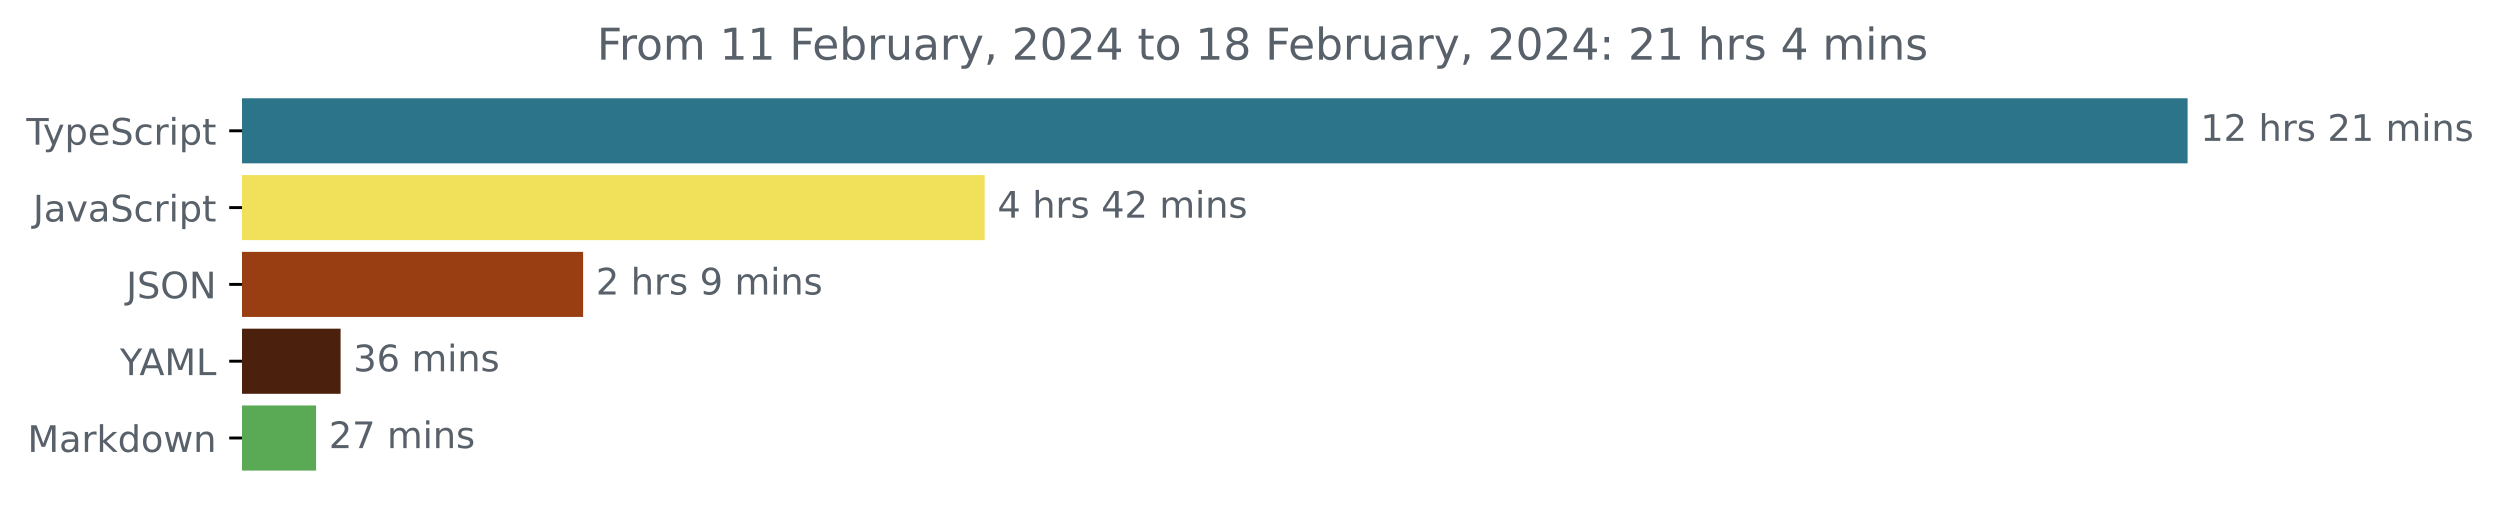
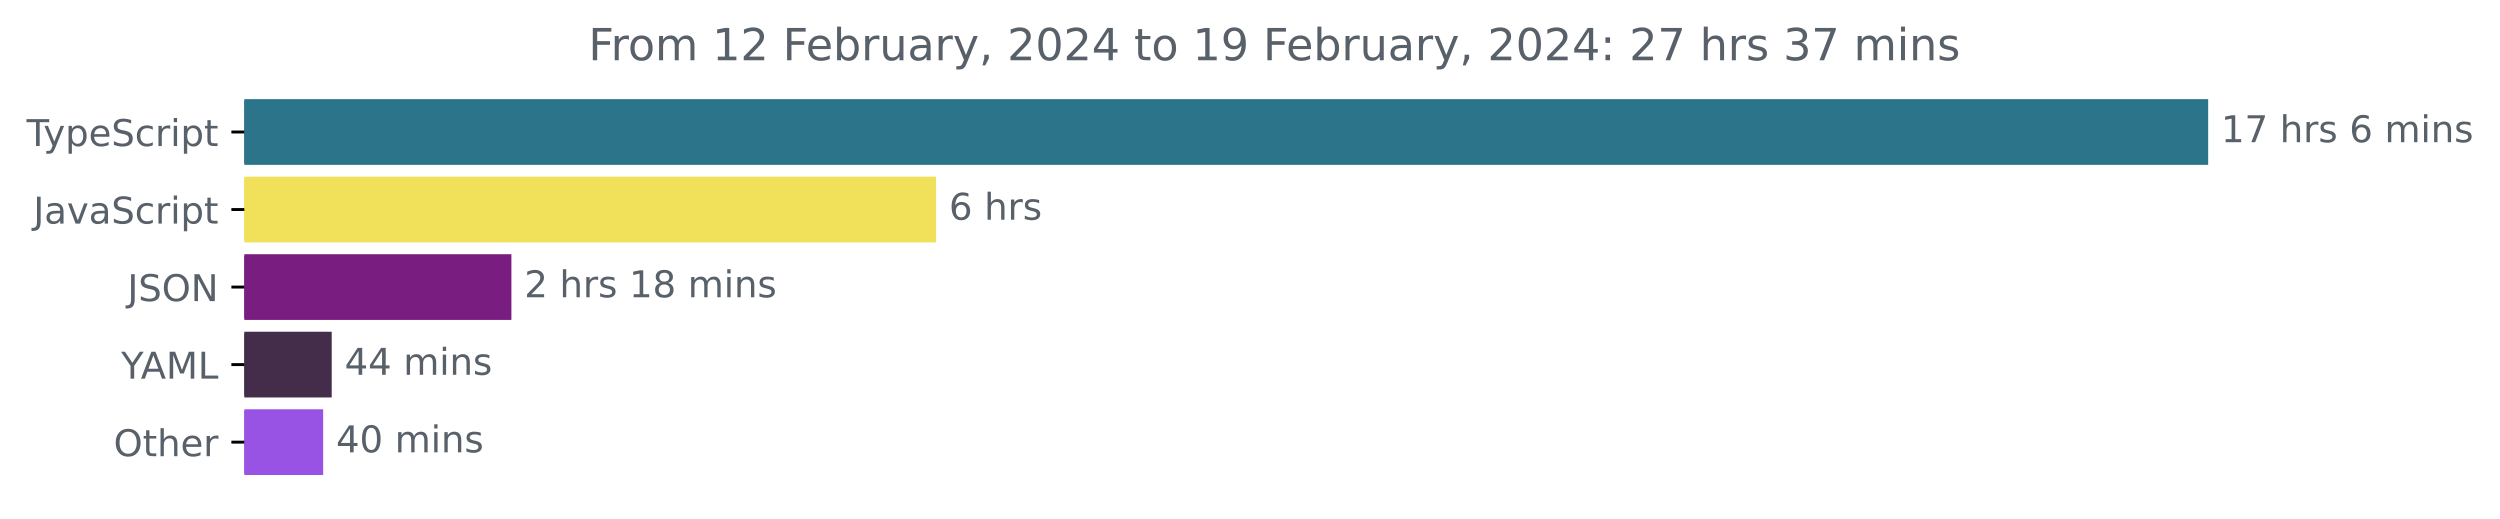
- <svg xmlns="http://www.w3.org/2000/svg" xmlns:xlink="http://www.w3.org/1999/xlink" width="683.507pt" height="140.398pt" viewBox="0 0 683.507 140.398" version="1.1">
+ <svg xmlns="http://www.w3.org/2000/svg" xmlns:xlink="http://www.w3.org/1999/xlink" width="677.144pt" height="140.398pt" viewBox="0 0 677.144 140.398" version="1.1">
  <defs>
    <style type="text/css">*{stroke-linejoin: round; stroke-linecap: butt}</style>
  </defs>
  <g id="figure_1">
    <g id="patch_1">
-       <path d="M -0 140.398  L 683.507 140.398  L 683.507 0  L -0 0  L -0 140.398  z " style="fill: none" />
+       <path d="M -0 140.398  L 677.144 140.398  L 677.144 0  L -0 0  L -0 140.398  z " style="fill: none" />
    </g>
    <g id="axes_1">
      <g id="patch_2">
-         <path d="M 66.17 27.358  L 597.599 27.358  L 597.599 44.158  L 66.17 44.158  z " clip-path="url(#p9b048021f9)" style="fill: #2b7489; stroke: #2b7489; stroke-linejoin: miter" />
+         <path d="M 66.17 27.358  L 597.599 27.358  L 597.599 44.158  L 66.17 44.158  z " clip-path="url(#p8946a5cf1c)" style="fill: #2b7489; stroke: #2b7489; stroke-linejoin: miter" />
      </g>
      <g id="patch_3">
-         <path d="M 66.17 48.358  L 268.706 48.358  L 268.706 65.158  L 66.17 65.158  z " clip-path="url(#p9b048021f9)" style="fill: #f1e05a; stroke: #f1e05a; stroke-linejoin: miter" />
+         <path d="M 66.17 48.358  L 253.042 48.358  L 253.042 65.158  L 66.17 65.158  z " clip-path="url(#p8946a5cf1c)" style="fill: #f1e05a; stroke: #f1e05a; stroke-linejoin: miter" />
      </g>
      <g id="patch_4">
-         <path d="M 66.17 69.358  L 158.923 69.358  L 158.923 86.158  L 66.17 86.158  z " clip-path="url(#p9b048021f9)" style="fill: #993d12; stroke: #993d12; stroke-linejoin: miter" />
+         <path d="M 66.17 69.358  L 138.017 69.358  L 138.017 86.158  L 66.17 86.158  z " clip-path="url(#p8946a5cf1c)" style="fill: #791e80; stroke: #791e80; stroke-linejoin: miter" />
      </g>
      <g id="patch_5">
-         <path d="M 66.17 90.358  L 92.619 90.358  L 92.619 107.158  L 66.17 107.158  z " clip-path="url(#p9b048021f9)" style="fill: #4b200d; stroke: #4b200d; stroke-linejoin: miter" />
+         <path d="M 66.17 90.358  L 89.347 90.358  L 89.347 107.158  L 66.17 107.158  z " clip-path="url(#p8946a5cf1c)" style="fill: #442d4a; stroke: #442d4a; stroke-linejoin: miter" />
      </g>
      <g id="patch_6">
-         <path d="M 66.17 111.358  L 85.917 111.358  L 85.917 128.158  L 66.17 128.158  z " clip-path="url(#p9b048021f9)" style="fill: #5aaa55; stroke: #5aaa55; stroke-linejoin: miter" />
+         <path d="M 66.17 111.358  L 87.029 111.358  L 87.029 128.158  L 66.17 128.158  z " clip-path="url(#p8946a5cf1c)" style="fill: #9853e5; stroke: #9853e5; stroke-linejoin: miter" />
      </g>
      <g id="matplotlib.axis_1" />
      <g id="matplotlib.axis_2">
        <g id="ytick_1">
          <g id="line2d_1">
            <defs>
-               <path id="mb5b2fcbef2" d="M 0 0  L -3.5 0  " style="stroke: #000000; stroke-width: 0.8" />
+               <path id="me45ee6c6cc" d="M 0 0  L -3.5 0  " style="stroke: #000000; stroke-width: 0.8" />
            </defs>
            <g>
-               <use xlink:href="#mb5b2fcbef2" x="66.17" y="35.758" style="stroke: #000000; stroke-width: 0.8" />
+               <use xlink:href="#me45ee6c6cc" x="66.17" y="35.758" style="stroke: #000000; stroke-width: 0.8" />
            </g>
          </g>
          <g id="text_1">
            <g style="fill: #586069" transform="translate(7.2 39.55734)scale(0.1 -0.1)">
              <defs>
                <path id="DejaVuSans-54" d="M -19 4666  L 3928 4666  L 3928 4134  L 2272 4134  L 2272 0  L 1638 0  L 1638 4134  L -19 4134  L -19 4666  z " transform="scale(0.015625)" />
                <path id="DejaVuSans-79" d="M 2059 -325  Q 1816 -950 1584 -1140  Q 1353 -1331 966 -1331  L 506 -1331  L 506 -850  L 844 -850  Q 1081 -850 1212 -737  Q 1344 -625 1503 -206  L 1606 56  L 191 3500  L 800 3500  L 1894 763  L 2988 3500  L 3597 3500  L 2059 -325  z " transform="scale(0.015625)" />
                <path id="DejaVuSans-70" d="M 1159 525  L 1159 -1331  L 581 -1331  L 581 3500  L 1159 3500  L 1159 2969  Q 1341 3281 1617 3432  Q 1894 3584 2278 3584  Q 2916 3584 3314 3078  Q 3713 2572 3713 1747  Q 3713 922 3314 415  Q 2916 -91 2278 -91  Q 1894 -91 1617 61  Q 1341 213 1159 525  z M 3116 1747  Q 3116 2381 2855 2742  Q 2594 3103 2138 3103  Q 1681 3103 1420 2742  Q 1159 2381 1159 1747  Q 1159 1113 1420 752  Q 1681 391 2138 391  Q 2594 391 2855 752  Q 3116 1113 3116 1747  z " transform="scale(0.015625)" />
                <path id="DejaVuSans-65" d="M 3597 1894  L 3597 1613  L 953 1613  Q 991 1019 1311 708  Q 1631 397 2203 397  Q 2534 397 2845 478  Q 3156 559 3463 722  L 3463 178  Q 3153 47 2828 -22  Q 2503 -91 2169 -91  Q 1331 -91 842 396  Q 353 884 353 1716  Q 353 2575 817 3079  Q 1281 3584 2069 3584  Q 2775 3584 3186 3129  Q 3597 2675 3597 1894  z M 3022 2063  Q 3016 2534 2758 2815  Q 2500 3097 2075 3097  Q 1594 3097 1305 2825  Q 1016 2553 972 2059  L 3022 2063  z " transform="scale(0.015625)" />
                <path id="DejaVuSans-53" d="M 3425 4513  L 3425 3897  Q 3066 4069 2747 4153  Q 2428 4238 2131 4238  Q 1616 4238 1336 4038  Q 1056 3838 1056 3469  Q 1056 3159 1242 3001  Q 1428 2844 1947 2747  L 2328 2669  Q 3034 2534 3370 2195  Q 3706 1856 3706 1288  Q 3706 609 3251 259  Q 2797 -91 1919 -91  Q 1588 -91 1214 -16  Q 841 59 441 206  L 441 856  Q 825 641 1194 531  Q 1563 422 1919 422  Q 2459 422 2753 634  Q 3047 847 3047 1241  Q 3047 1584 2836 1778  Q 2625 1972 2144 2069  L 1759 2144  Q 1053 2284 737 2584  Q 422 2884 422 3419  Q 422 4038 858 4394  Q 1294 4750 2059 4750  Q 2388 4750 2728 4690  Q 3069 4631 3425 4513  z " transform="scale(0.015625)" />
                <path id="DejaVuSans-63" d="M 3122 3366  L 3122 2828  Q 2878 2963 2633 3030  Q 2388 3097 2138 3097  Q 1578 3097 1268 2742  Q 959 2388 959 1747  Q 959 1106 1268 751  Q 1578 397 2138 397  Q 2388 397 2633 464  Q 2878 531 3122 666  L 3122 134  Q 2881 22 2623 -34  Q 2366 -91 2075 -91  Q 1284 -91 818 406  Q 353 903 353 1747  Q 353 2603 823 3093  Q 1294 3584 2113 3584  Q 2378 3584 2631 3529  Q 2884 3475 3122 3366  z " transform="scale(0.015625)" />
                <path id="DejaVuSans-72" d="M 2631 2963  Q 2534 3019 2420 3045  Q 2306 3072 2169 3072  Q 1681 3072 1420 2755  Q 1159 2438 1159 1844  L 1159 0  L 581 0  L 581 3500  L 1159 3500  L 1159 2956  Q 1341 3275 1631 3429  Q 1922 3584 2338 3584  Q 2397 3584 2469 3576  Q 2541 3569 2628 3553  L 2631 2963  z " transform="scale(0.015625)" />
                <path id="DejaVuSans-69" d="M 603 3500  L 1178 3500  L 1178 0  L 603 0  L 603 3500  z M 603 4863  L 1178 4863  L 1178 4134  L 603 4134  L 603 4863  z " transform="scale(0.015625)" />
                <path id="DejaVuSans-74" d="M 1172 4494  L 1172 3500  L 2356 3500  L 2356 3053  L 1172 3053  L 1172 1153  Q 1172 725 1289 603  Q 1406 481 1766 481  L 2356 481  L 2356 0  L 1766 0  Q 1100 0 847 248  Q 594 497 594 1153  L 594 3053  L 172 3053  L 172 3500  L 594 3500  L 594 4494  L 1172 4494  z " transform="scale(0.015625)" />
              </defs>
              <use xlink:href="#DejaVuSans-54" />
              <use xlink:href="#DejaVuSans-79" x="45.459" />
              <use xlink:href="#DejaVuSans-70" x="104.639" />
              <use xlink:href="#DejaVuSans-65" x="168.115" />
              <use xlink:href="#DejaVuSans-53" x="229.639" />
              <use xlink:href="#DejaVuSans-63" x="293.115" />
              <use xlink:href="#DejaVuSans-72" x="348.096" />
              <use xlink:href="#DejaVuSans-69" x="389.209" />
              <use xlink:href="#DejaVuSans-70" x="416.992" />
              <use xlink:href="#DejaVuSans-74" x="480.469" />
            </g>
          </g>
        </g>
        <g id="ytick_2">
          <g id="line2d_2">
            <g>
-               <use xlink:href="#mb5b2fcbef2" x="66.17" y="56.758" style="stroke: #000000; stroke-width: 0.8" />
+               <use xlink:href="#me45ee6c6cc" x="66.17" y="56.758" style="stroke: #000000; stroke-width: 0.8" />
            </g>
          </g>
          <g id="text_2">
            <g style="fill: #586069" transform="translate(9.040625 60.55734)scale(0.1 -0.1)">
              <defs>
                <path id="DejaVuSans-4a" d="M 628 4666  L 1259 4666  L 1259 325  Q 1259 -519 939 -900  Q 619 -1281 -91 -1281  L -331 -1281  L -331 -750  L -134 -750  Q 284 -750 456 -515  Q 628 -281 628 325  L 628 4666  z " transform="scale(0.015625)" />
                <path id="DejaVuSans-61" d="M 2194 1759  Q 1497 1759 1228 1600  Q 959 1441 959 1056  Q 959 750 1161 570  Q 1363 391 1709 391  Q 2188 391 2477 730  Q 2766 1069 2766 1631  L 2766 1759  L 2194 1759  z M 3341 1997  L 3341 0  L 2766 0  L 2766 531  Q 2569 213 2275 61  Q 1981 -91 1556 -91  Q 1019 -91 701 211  Q 384 513 384 1019  Q 384 1609 779 1909  Q 1175 2209 1959 2209  L 2766 2209  L 2766 2266  Q 2766 2663 2505 2880  Q 2244 3097 1772 3097  Q 1472 3097 1187 3025  Q 903 2953 641 2809  L 641 3341  Q 956 3463 1253 3523  Q 1550 3584 1831 3584  Q 2591 3584 2966 3190  Q 3341 2797 3341 1997  z " transform="scale(0.015625)" />
                <path id="DejaVuSans-76" d="M 191 3500  L 800 3500  L 1894 563  L 2988 3500  L 3597 3500  L 2284 0  L 1503 0  L 191 3500  z " transform="scale(0.015625)" />
              </defs>
              <use xlink:href="#DejaVuSans-4a" />
              <use xlink:href="#DejaVuSans-61" x="29.492" />
              <use xlink:href="#DejaVuSans-76" x="90.771" />
              <use xlink:href="#DejaVuSans-61" x="149.951" />
              <use xlink:href="#DejaVuSans-53" x="211.23" />
              <use xlink:href="#DejaVuSans-63" x="274.707" />
              <use xlink:href="#DejaVuSans-72" x="329.688" />
              <use xlink:href="#DejaVuSans-69" x="370.801" />
              <use xlink:href="#DejaVuSans-70" x="398.584" />
              <use xlink:href="#DejaVuSans-74" x="462.061" />
            </g>
          </g>
        </g>
        <g id="ytick_3">
          <g id="line2d_3">
            <g>
-               <use xlink:href="#mb5b2fcbef2" x="66.17" y="77.758" style="stroke: #000000; stroke-width: 0.8" />
+               <use xlink:href="#me45ee6c6cc" x="66.17" y="77.758" style="stroke: #000000; stroke-width: 0.8" />
            </g>
          </g>
          <g id="text_3">
            <g style="fill: #586069" transform="translate(34.51875 81.55734)scale(0.1 -0.1)">
              <defs>
                <path id="DejaVuSans-4f" d="M 2522 4238  Q 1834 4238 1429 3725  Q 1025 3213 1025 2328  Q 1025 1447 1429 934  Q 1834 422 2522 422  Q 3209 422 3611 934  Q 4013 1447 4013 2328  Q 4013 3213 3611 3725  Q 3209 4238 2522 4238  z M 2522 4750  Q 3503 4750 4090 4092  Q 4678 3434 4678 2328  Q 4678 1225 4090 567  Q 3503 -91 2522 -91  Q 1538 -91 948 565  Q 359 1222 359 2328  Q 359 3434 948 4092  Q 1538 4750 2522 4750  z " transform="scale(0.015625)" />
                <path id="DejaVuSans-4e" d="M 628 4666  L 1478 4666  L 3547 763  L 3547 4666  L 4159 4666  L 4159 0  L 3309 0  L 1241 3903  L 1241 0  L 628 0  L 628 4666  z " transform="scale(0.015625)" />
              </defs>
              <use xlink:href="#DejaVuSans-4a" />
              <use xlink:href="#DejaVuSans-53" x="29.492" />
              <use xlink:href="#DejaVuSans-4f" x="92.969" />
              <use xlink:href="#DejaVuSans-4e" x="171.68" />
            </g>
          </g>
        </g>
        <g id="ytick_4">
          <g id="line2d_4">
            <g>
-               <use xlink:href="#mb5b2fcbef2" x="66.17" y="98.758" style="stroke: #000000; stroke-width: 0.8" />
+               <use xlink:href="#me45ee6c6cc" x="66.17" y="98.758" style="stroke: #000000; stroke-width: 0.8" />
            </g>
          </g>
          <g id="text_4">
            <g style="fill: #586069" transform="translate(32.79688 102.5573)scale(0.1 -0.1)">
              <defs>
                <path id="DejaVuSans-59" d="M -13 4666  L 666 4666  L 1959 2747  L 3244 4666  L 3922 4666  L 2272 2222  L 2272 0  L 1638 0  L 1638 2222  L -13 4666  z " transform="scale(0.015625)" />
                <path id="DejaVuSans-41" d="M 2188 4044  L 1331 1722  L 3047 1722  L 2188 4044  z M 1831 4666  L 2547 4666  L 4325 0  L 3669 0  L 3244 1197  L 1141 1197  L 716 0  L 50 0  L 1831 4666  z " transform="scale(0.015625)" />
                <path id="DejaVuSans-4d" d="M 628 4666  L 1569 4666  L 2759 1491  L 3956 4666  L 4897 4666  L 4897 0  L 4281 0  L 4281 4097  L 3078 897  L 2444 897  L 1241 4097  L 1241 0  L 628 0  L 628 4666  z " transform="scale(0.015625)" />
                <path id="DejaVuSans-4c" d="M 628 4666  L 1259 4666  L 1259 531  L 3531 531  L 3531 0  L 628 0  L 628 4666  z " transform="scale(0.015625)" />
              </defs>
              <use xlink:href="#DejaVuSans-59" />
              <use xlink:href="#DejaVuSans-41" x="53.334" />
              <use xlink:href="#DejaVuSans-4d" x="121.742" />
              <use xlink:href="#DejaVuSans-4c" x="208.021" />
            </g>
          </g>
        </g>
        <g id="ytick_5">
          <g id="line2d_5">
            <g>
-               <use xlink:href="#mb5b2fcbef2" x="66.17" y="119.758" style="stroke: #000000; stroke-width: 0.8" />
+               <use xlink:href="#me45ee6c6cc" x="66.17" y="119.758" style="stroke: #000000; stroke-width: 0.8" />
            </g>
          </g>
          <g id="text_5">
-             <g style="fill: #586069" transform="translate(7.529688 123.5573)scale(0.1 -0.1)">
-               <defs>
-                 <path id="DejaVuSans-6b" d="M 581 4863  L 1159 4863  L 1159 1991  L 2875 3500  L 3609 3500  L 1753 1863  L 3688 0  L 2938 0  L 1159 1709  L 1159 0  L 581 0  L 581 4863  z " transform="scale(0.015625)" />
-                 <path id="DejaVuSans-64" d="M 2906 2969  L 2906 4863  L 3481 4863  L 3481 0  L 2906 0  L 2906 525  Q 2725 213 2448 61  Q 2172 -91 1784 -91  Q 1150 -91 751 415  Q 353 922 353 1747  Q 353 2572 751 3078  Q 1150 3584 1784 3584  Q 2172 3584 2448 3432  Q 2725 3281 2906 2969  z M 947 1747  Q 947 1113 1208 752  Q 1469 391 1925 391  Q 2381 391 2643 752  Q 2906 1113 2906 1747  Q 2906 2381 2643 2742  Q 2381 3103 1925 3103  Q 1469 3103 1208 2742  Q 947 2381 947 1747  z " transform="scale(0.015625)" />
-                 <path id="DejaVuSans-6f" d="M 1959 3097  Q 1497 3097 1228 2736  Q 959 2375 959 1747  Q 959 1119 1226 758  Q 1494 397 1959 397  Q 2419 397 2687 759  Q 2956 1122 2956 1747  Q 2956 2369 2687 2733  Q 2419 3097 1959 3097  z M 1959 3584  Q 2709 3584 3137 3096  Q 3566 2609 3566 1747  Q 3566 888 3137 398  Q 2709 -91 1959 -91  Q 1206 -91 779 398  Q 353 888 353 1747  Q 353 2609 779 3096  Q 1206 3584 1959 3584  z " transform="scale(0.015625)" />
-                 <path id="DejaVuSans-77" d="M 269 3500  L 844 3500  L 1563 769  L 2278 3500  L 2956 3500  L 3675 769  L 4391 3500  L 4966 3500  L 4050 0  L 3372 0  L 2619 2869  L 1863 0  L 1184 0  L 269 3500  z " transform="scale(0.015625)" />
-                 <path id="DejaVuSans-6e" d="M 3513 2113  L 3513 0  L 2938 0  L 2938 2094  Q 2938 2591 2744 2837  Q 2550 3084 2163 3084  Q 1697 3084 1428 2787  Q 1159 2491 1159 1978  L 1159 0  L 581 0  L 581 3500  L 1159 3500  L 1159 2956  Q 1366 3272 1645 3428  Q 1925 3584 2291 3584  Q 2894 3584 3203 3211  Q 3513 2838 3513 2113  z " transform="scale(0.015625)" />
-               </defs>
-               <use xlink:href="#DejaVuSans-4d" />
-               <use xlink:href="#DejaVuSans-61" x="86.279" />
-               <use xlink:href="#DejaVuSans-72" x="147.559" />
-               <use xlink:href="#DejaVuSans-6b" x="188.672" />
-               <use xlink:href="#DejaVuSans-64" x="246.582" />
-               <use xlink:href="#DejaVuSans-6f" x="310.059" />
-               <use xlink:href="#DejaVuSans-77" x="371.24" />
-               <use xlink:href="#DejaVuSans-6e" x="453.027" />
+             <g style="fill: #586069" transform="translate(30.77656 123.5573)scale(0.1 -0.1)">
+               <defs>
+                 <path id="DejaVuSans-68" d="M 3513 2113  L 3513 0  L 2938 0  L 2938 2094  Q 2938 2591 2744 2837  Q 2550 3084 2163 3084  Q 1697 3084 1428 2787  Q 1159 2491 1159 1978  L 1159 0  L 581 0  L 581 4863  L 1159 4863  L 1159 2956  Q 1366 3272 1645 3428  Q 1925 3584 2291 3584  Q 2894 3584 3203 3211  Q 3513 2838 3513 2113  z " transform="scale(0.015625)" />
+               </defs>
+               <use xlink:href="#DejaVuSans-4f" />
+               <use xlink:href="#DejaVuSans-74" x="78.711" />
+               <use xlink:href="#DejaVuSans-68" x="117.92" />
+               <use xlink:href="#DejaVuSans-65" x="181.299" />
+               <use xlink:href="#DejaVuSans-72" x="242.822" />
            </g>
          </g>
        </g>
      </g>
      <g id="text_6">
        <g style="fill: #586069" transform="translate(601.5989 38.5175)scale(0.1 -0.1)">
          <defs>
            <path id="DejaVuSans-31" d="M 794 531  L 1825 531  L 1825 4091  L 703 3866  L 703 4441  L 1819 4666  L 2450 4666  L 2450 531  L 3481 531  L 3481 0  L 794 0  L 794 531  z " transform="scale(0.015625)" />
-             <path id="DejaVuSans-32" d="M 1228 531  L 3431 531  L 3431 0  L 469 0  L 469 531  Q 828 903 1448 1529  Q 2069 2156 2228 2338  Q 2531 2678 2651 2914  Q 2772 3150 2772 3378  Q 2772 3750 2511 3984  Q 2250 4219 1831 4219  Q 1534 4219 1204 4116  Q 875 4013 500 3803  L 500 4441  Q 881 4594 1212 4672  Q 1544 4750 1819 4750  Q 2544 4750 2975 4387  Q 3406 4025 3406 3419  Q 3406 3131 3298 2873  Q 3191 2616 2906 2266  Q 2828 2175 2409 1742  Q 1991 1309 1228 531  z " transform="scale(0.015625)" />
+             <path id="DejaVuSans-37" d="M 525 4666  L 3525 4666  L 3525 4397  L 1831 0  L 1172 0  L 2766 4134  L 525 4134  L 525 4666  z " transform="scale(0.015625)" />
            <path id="DejaVuSans-20" transform="scale(0.015625)" />
-             <path id="DejaVuSans-68" d="M 3513 2113  L 3513 0  L 2938 0  L 2938 2094  Q 2938 2591 2744 2837  Q 2550 3084 2163 3084  Q 1697 3084 1428 2787  Q 1159 2491 1159 1978  L 1159 0  L 581 0  L 581 4863  L 1159 4863  L 1159 2956  Q 1366 3272 1645 3428  Q 1925 3584 2291 3584  Q 2894 3584 3203 3211  Q 3513 2838 3513 2113  z " transform="scale(0.015625)" />
            <path id="DejaVuSans-73" d="M 2834 3397  L 2834 2853  Q 2591 2978 2328 3040  Q 2066 3103 1784 3103  Q 1356 3103 1142 2972  Q 928 2841 928 2578  Q 928 2378 1081 2264  Q 1234 2150 1697 2047  L 1894 2003  Q 2506 1872 2764 1633  Q 3022 1394 3022 966  Q 3022 478 2636 193  Q 2250 -91 1575 -91  Q 1294 -91 989 -36  Q 684 19 347 128  L 347 722  Q 666 556 975 473  Q 1284 391 1588 391  Q 1994 391 2212 530  Q 2431 669 2431 922  Q 2431 1156 2273 1281  Q 2116 1406 1581 1522  L 1381 1569  Q 847 1681 609 1914  Q 372 2147 372 2553  Q 372 3047 722 3315  Q 1072 3584 1716 3584  Q 2034 3584 2315 3537  Q 2597 3491 2834 3397  z " transform="scale(0.015625)" />
+             <path id="DejaVuSans-36" d="M 2113 2584  Q 1688 2584 1439 2293  Q 1191 2003 1191 1497  Q 1191 994 1439 701  Q 1688 409 2113 409  Q 2538 409 2786 701  Q 3034 994 3034 1497  Q 3034 2003 2786 2293  Q 2538 2584 2113 2584  z M 3366 4563  L 3366 3988  Q 3128 4100 2886 4159  Q 2644 4219 2406 4219  Q 1781 4219 1451 3797  Q 1122 3375 1075 2522  Q 1259 2794 1537 2939  Q 1816 3084 2150 3084  Q 2853 3084 3261 2657  Q 3669 2231 3669 1497  Q 3669 778 3244 343  Q 2819 -91 2113 -91  Q 1303 -91 875 529  Q 447 1150 447 2328  Q 447 3434 972 4092  Q 1497 4750 2381 4750  Q 2619 4750 2861 4703  Q 3103 4656 3366 4563  z " transform="scale(0.015625)" />
            <path id="DejaVuSans-6d" d="M 3328 2828  Q 3544 3216 3844 3400  Q 4144 3584 4550 3584  Q 5097 3584 5394 3201  Q 5691 2819 5691 2113  L 5691 0  L 5113 0  L 5113 2094  Q 5113 2597 4934 2840  Q 4756 3084 4391 3084  Q 3944 3084 3684 2787  Q 3425 2491 3425 1978  L 3425 0  L 2847 0  L 2847 2094  Q 2847 2600 2669 2842  Q 2491 3084 2119 3084  Q 1678 3084 1418 2786  Q 1159 2488 1159 1978  L 1159 0  L 581 0  L 581 3500  L 1159 3500  L 1159 2956  Q 1356 3278 1631 3431  Q 1906 3584 2284 3584  Q 2666 3584 2933 3390  Q 3200 3197 3328 2828  z " transform="scale(0.015625)" />
+             <path id="DejaVuSans-6e" d="M 3513 2113  L 3513 0  L 2938 0  L 2938 2094  Q 2938 2591 2744 2837  Q 2550 3084 2163 3084  Q 1697 3084 1428 2787  Q 1159 2491 1159 1978  L 1159 0  L 581 0  L 581 3500  L 1159 3500  L 1159 2956  Q 1366 3272 1645 3428  Q 1925 3584 2291 3584  Q 2894 3584 3203 3211  Q 3513 2838 3513 2113  z " transform="scale(0.015625)" />
          </defs>
          <use xlink:href="#DejaVuSans-31" />
-           <use xlink:href="#DejaVuSans-32" x="63.623" />
+           <use xlink:href="#DejaVuSans-37" x="63.623" />
          <use xlink:href="#DejaVuSans-20" x="127.246" />
          <use xlink:href="#DejaVuSans-68" x="159.033" />
          <use xlink:href="#DejaVuSans-72" x="222.412" />
          <use xlink:href="#DejaVuSans-73" x="263.525" />
          <use xlink:href="#DejaVuSans-20" x="315.625" />
-           <use xlink:href="#DejaVuSans-32" x="347.412" />
-           <use xlink:href="#DejaVuSans-31" x="411.035" />
-           <use xlink:href="#DejaVuSans-20" x="474.658" />
-           <use xlink:href="#DejaVuSans-6d" x="506.445" />
-           <use xlink:href="#DejaVuSans-69" x="603.857" />
-           <use xlink:href="#DejaVuSans-6e" x="631.641" />
-           <use xlink:href="#DejaVuSans-73" x="695.02" />
-         </g>
-       </g>
-       <g id="text_7">
-         <g style="fill: #586069" transform="translate(272.7056 59.5175)scale(0.1 -0.1)">
-           <defs>
-             <path id="DejaVuSans-34" d="M 2419 4116  L 825 1625  L 2419 1625  L 2419 4116  z M 2253 4666  L 3047 4666  L 3047 1625  L 3713 1625  L 3713 1100  L 3047 1100  L 3047 0  L 2419 0  L 2419 1100  L 313 1100  L 313 1709  L 2253 4666  z " transform="scale(0.015625)" />
-           </defs>
-           <use xlink:href="#DejaVuSans-34" />
-           <use xlink:href="#DejaVuSans-20" x="63.623" />
-           <use xlink:href="#DejaVuSans-68" x="95.41" />
-           <use xlink:href="#DejaVuSans-72" x="158.789" />
-           <use xlink:href="#DejaVuSans-73" x="199.902" />
-           <use xlink:href="#DejaVuSans-20" x="252.002" />
-           <use xlink:href="#DejaVuSans-34" x="283.789" />
-           <use xlink:href="#DejaVuSans-32" x="347.412" />
+           <use xlink:href="#DejaVuSans-36" x="347.412" />
          <use xlink:href="#DejaVuSans-20" x="411.035" />
          <use xlink:href="#DejaVuSans-6d" x="442.822" />
          <use xlink:href="#DejaVuSans-69" x="540.234" />
          <use xlink:href="#DejaVuSans-6e" x="568.018" />
          <use xlink:href="#DejaVuSans-73" x="631.396" />
        </g>
      </g>
+       <g id="text_7">
+         <g style="fill: #586069" transform="translate(257.0416 59.5175)scale(0.1 -0.1)">
+           <use xlink:href="#DejaVuSans-36" />
+           <use xlink:href="#DejaVuSans-20" x="63.623" />
+           <use xlink:href="#DejaVuSans-68" x="95.41" />
+           <use xlink:href="#DejaVuSans-72" x="158.789" />
+           <use xlink:href="#DejaVuSans-73" x="199.902" />
+         </g>
+       </g>
      <g id="text_8">
-         <g style="fill: #586069" transform="translate(162.9235 80.5175)scale(0.1 -0.1)">
-           <defs>
-             <path id="DejaVuSans-39" d="M 703 97  L 703 672  Q 941 559 1184 500  Q 1428 441 1663 441  Q 2288 441 2617 861  Q 2947 1281 2994 2138  Q 2813 1869 2534 1725  Q 2256 1581 1919 1581  Q 1219 1581 811 2004  Q 403 2428 403 3163  Q 403 3881 828 4315  Q 1253 4750 1959 4750  Q 2769 4750 3195 4129  Q 3622 3509 3622 2328  Q 3622 1225 3098 567  Q 2575 -91 1691 -91  Q 1453 -91 1209 -44  Q 966 3 703 97  z M 1959 2075  Q 2384 2075 2632 2365  Q 2881 2656 2881 3163  Q 2881 3666 2632 3958  Q 2384 4250 1959 4250  Q 1534 4250 1286 3958  Q 1038 3666 1038 3163  Q 1038 2656 1286 2365  Q 1534 2075 1959 2075  z " transform="scale(0.015625)" />
+         <g style="fill: #586069" transform="translate(142.0175 80.5175)scale(0.1 -0.1)">
+           <defs>
+             <path id="DejaVuSans-32" d="M 1228 531  L 3431 531  L 3431 0  L 469 0  L 469 531  Q 828 903 1448 1529  Q 2069 2156 2228 2338  Q 2531 2678 2651 2914  Q 2772 3150 2772 3378  Q 2772 3750 2511 3984  Q 2250 4219 1831 4219  Q 1534 4219 1204 4116  Q 875 4013 500 3803  L 500 4441  Q 881 4594 1212 4672  Q 1544 4750 1819 4750  Q 2544 4750 2975 4387  Q 3406 4025 3406 3419  Q 3406 3131 3298 2873  Q 3191 2616 2906 2266  Q 2828 2175 2409 1742  Q 1991 1309 1228 531  z " transform="scale(0.015625)" />
+             <path id="DejaVuSans-38" d="M 2034 2216  Q 1584 2216 1326 1975  Q 1069 1734 1069 1313  Q 1069 891 1326 650  Q 1584 409 2034 409  Q 2484 409 2743 651  Q 3003 894 3003 1313  Q 3003 1734 2745 1975  Q 2488 2216 2034 2216  z M 1403 2484  Q 997 2584 770 2862  Q 544 3141 544 3541  Q 544 4100 942 4425  Q 1341 4750 2034 4750  Q 2731 4750 3128 4425  Q 3525 4100 3525 3541  Q 3525 3141 3298 2862  Q 3072 2584 2669 2484  Q 3125 2378 3379 2068  Q 3634 1759 3634 1313  Q 3634 634 3220 271  Q 2806 -91 2034 -91  Q 1263 -91 848 271  Q 434 634 434 1313  Q 434 1759 690 2068  Q 947 2378 1403 2484  z M 1172 3481  Q 1172 3119 1398 2916  Q 1625 2713 2034 2713  Q 2441 2713 2670 2916  Q 2900 3119 2900 3481  Q 2900 3844 2670 4047  Q 2441 4250 2034 4250  Q 1625 4250 1398 4047  Q 1172 3844 1172 3481  z " transform="scale(0.015625)" />
          </defs>
          <use xlink:href="#DejaVuSans-32" />
          <use xlink:href="#DejaVuSans-20" x="63.623" />
          <use xlink:href="#DejaVuSans-68" x="95.41" />
          <use xlink:href="#DejaVuSans-72" x="158.789" />
          <use xlink:href="#DejaVuSans-73" x="199.902" />
          <use xlink:href="#DejaVuSans-20" x="252.002" />
-           <use xlink:href="#DejaVuSans-39" x="283.789" />
-           <use xlink:href="#DejaVuSans-20" x="347.412" />
-           <use xlink:href="#DejaVuSans-6d" x="379.199" />
-           <use xlink:href="#DejaVuSans-69" x="476.611" />
-           <use xlink:href="#DejaVuSans-6e" x="504.395" />
-           <use xlink:href="#DejaVuSans-73" x="567.773" />
+           <use xlink:href="#DejaVuSans-31" x="283.789" />
+           <use xlink:href="#DejaVuSans-38" x="347.412" />
+           <use xlink:href="#DejaVuSans-20" x="411.035" />
+           <use xlink:href="#DejaVuSans-6d" x="442.822" />
+           <use xlink:href="#DejaVuSans-69" x="540.234" />
+           <use xlink:href="#DejaVuSans-6e" x="568.018" />
+           <use xlink:href="#DejaVuSans-73" x="631.396" />
        </g>
      </g>
      <g id="text_9">
-         <g style="fill: #586069" transform="translate(96.61946 101.5175)scale(0.1 -0.1)">
-           <defs>
-             <path id="DejaVuSans-33" d="M 2597 2516  Q 3050 2419 3304 2112  Q 3559 1806 3559 1356  Q 3559 666 3084 287  Q 2609 -91 1734 -91  Q 1441 -91 1130 -33  Q 819 25 488 141  L 488 750  Q 750 597 1062 519  Q 1375 441 1716 441  Q 2309 441 2620 675  Q 2931 909 2931 1356  Q 2931 1769 2642 2001  Q 2353 2234 1838 2234  L 1294 2234  L 1294 2753  L 1863 2753  Q 2328 2753 2575 2939  Q 2822 3125 2822 3475  Q 2822 3834 2567 4026  Q 2313 4219 1838 4219  Q 1578 4219 1281 4162  Q 984 4106 628 3988  L 628 4550  Q 988 4650 1302 4700  Q 1616 4750 1894 4750  Q 2613 4750 3031 4423  Q 3450 4097 3450 3541  Q 3450 3153 3228 2886  Q 3006 2619 2597 2516  z " transform="scale(0.015625)" />
-             <path id="DejaVuSans-36" d="M 2113 2584  Q 1688 2584 1439 2293  Q 1191 2003 1191 1497  Q 1191 994 1439 701  Q 1688 409 2113 409  Q 2538 409 2786 701  Q 3034 994 3034 1497  Q 3034 2003 2786 2293  Q 2538 2584 2113 2584  z M 3366 4563  L 3366 3988  Q 3128 4100 2886 4159  Q 2644 4219 2406 4219  Q 1781 4219 1451 3797  Q 1122 3375 1075 2522  Q 1259 2794 1537 2939  Q 1816 3084 2150 3084  Q 2853 3084 3261 2657  Q 3669 2231 3669 1497  Q 3669 778 3244 343  Q 2819 -91 2113 -91  Q 1303 -91 875 529  Q 447 1150 447 2328  Q 447 3434 972 4092  Q 1497 4750 2381 4750  Q 2619 4750 2861 4703  Q 3103 4656 3366 4563  z " transform="scale(0.015625)" />
-           </defs>
-           <use xlink:href="#DejaVuSans-33" />
-           <use xlink:href="#DejaVuSans-36" x="63.623" />
+         <g style="fill: #586069" transform="translate(93.34681 101.5175)scale(0.1 -0.1)">
+           <defs>
+             <path id="DejaVuSans-34" d="M 2419 4116  L 825 1625  L 2419 1625  L 2419 4116  z M 2253 4666  L 3047 4666  L 3047 1625  L 3713 1625  L 3713 1100  L 3047 1100  L 3047 0  L 2419 0  L 2419 1100  L 313 1100  L 313 1709  L 2253 4666  z " transform="scale(0.015625)" />
+           </defs>
+           <use xlink:href="#DejaVuSans-34" />
+           <use xlink:href="#DejaVuSans-34" x="63.623" />
          <use xlink:href="#DejaVuSans-20" x="127.246" />
          <use xlink:href="#DejaVuSans-6d" x="159.033" />
          <use xlink:href="#DejaVuSans-69" x="256.445" />
          <use xlink:href="#DejaVuSans-6e" x="284.229" />
          <use xlink:href="#DejaVuSans-73" x="347.607" />
        </g>
      </g>
      <g id="text_10">
-         <g style="fill: #586069" transform="translate(89.91659 122.5175)scale(0.1 -0.1)">
-           <defs>
-             <path id="DejaVuSans-37" d="M 525 4666  L 3525 4666  L 3525 4397  L 1831 0  L 1172 0  L 2766 4134  L 525 4134  L 525 4666  z " transform="scale(0.015625)" />
-           </defs>
-           <use xlink:href="#DejaVuSans-32" />
-           <use xlink:href="#DejaVuSans-37" x="63.623" />
+         <g style="fill: #586069" transform="translate(91.02916 122.5175)scale(0.1 -0.1)">
+           <defs>
+             <path id="DejaVuSans-30" d="M 2034 4250  Q 1547 4250 1301 3770  Q 1056 3291 1056 2328  Q 1056 1369 1301 889  Q 1547 409 2034 409  Q 2525 409 2770 889  Q 3016 1369 3016 2328  Q 3016 3291 2770 3770  Q 2525 4250 2034 4250  z M 2034 4750  Q 2819 4750 3233 4129  Q 3647 3509 3647 2328  Q 3647 1150 3233 529  Q 2819 -91 2034 -91  Q 1250 -91 836 529  Q 422 1150 422 2328  Q 422 3509 836 4129  Q 1250 4750 2034 4750  z " transform="scale(0.015625)" />
+           </defs>
+           <use xlink:href="#DejaVuSans-34" />
+           <use xlink:href="#DejaVuSans-30" x="63.623" />
          <use xlink:href="#DejaVuSans-20" x="127.246" />
          <use xlink:href="#DejaVuSans-6d" x="159.033" />
          <use xlink:href="#DejaVuSans-69" x="256.445" />
          <use xlink:href="#DejaVuSans-6e" x="284.229" />
          <use xlink:href="#DejaVuSans-73" x="347.607" />
        </g>
      </g>
      <g id="text_11">
-         <g style="fill: #586069" transform="translate(163.2053 16.31812)scale(0.12 -0.12)">
+         <g style="fill: #586069" transform="translate(159.3878 16.31812)scale(0.12 -0.12)">
          <defs>
            <path id="DejaVuSans-46" d="M 628 4666  L 3309 4666  L 3309 4134  L 1259 4134  L 1259 2759  L 3109 2759  L 3109 2228  L 1259 2228  L 1259 0  L 628 0  L 628 4666  z " transform="scale(0.015625)" />
+             <path id="DejaVuSans-6f" d="M 1959 3097  Q 1497 3097 1228 2736  Q 959 2375 959 1747  Q 959 1119 1226 758  Q 1494 397 1959 397  Q 2419 397 2687 759  Q 2956 1122 2956 1747  Q 2956 2369 2687 2733  Q 2419 3097 1959 3097  z M 1959 3584  Q 2709 3584 3137 3096  Q 3566 2609 3566 1747  Q 3566 888 3137 398  Q 2709 -91 1959 -91  Q 1206 -91 779 398  Q 353 888 353 1747  Q 353 2609 779 3096  Q 1206 3584 1959 3584  z " transform="scale(0.015625)" />
            <path id="DejaVuSans-62" d="M 3116 1747  Q 3116 2381 2855 2742  Q 2594 3103 2138 3103  Q 1681 3103 1420 2742  Q 1159 2381 1159 1747  Q 1159 1113 1420 752  Q 1681 391 2138 391  Q 2594 391 2855 752  Q 3116 1113 3116 1747  z M 1159 2969  Q 1341 3281 1617 3432  Q 1894 3584 2278 3584  Q 2916 3584 3314 3078  Q 3713 2572 3713 1747  Q 3713 922 3314 415  Q 2916 -91 2278 -91  Q 1894 -91 1617 61  Q 1341 213 1159 525  L 1159 0  L 581 0  L 581 4863  L 1159 4863  L 1159 2969  z " transform="scale(0.015625)" />
            <path id="DejaVuSans-75" d="M 544 1381  L 544 3500  L 1119 3500  L 1119 1403  Q 1119 906 1312 657  Q 1506 409 1894 409  Q 2359 409 2629 706  Q 2900 1003 2900 1516  L 2900 3500  L 3475 3500  L 3475 0  L 2900 0  L 2900 538  Q 2691 219 2414 64  Q 2138 -91 1772 -91  Q 1169 -91 856 284  Q 544 659 544 1381  z M 1991 3584  L 1991 3584  z " transform="scale(0.015625)" />
            <path id="DejaVuSans-2c" d="M 750 794  L 1409 794  L 1409 256  L 897 -744  L 494 -744  L 750 256  L 750 794  z " transform="scale(0.015625)" />
-             <path id="DejaVuSans-30" d="M 2034 4250  Q 1547 4250 1301 3770  Q 1056 3291 1056 2328  Q 1056 1369 1301 889  Q 1547 409 2034 409  Q 2525 409 2770 889  Q 3016 1369 3016 2328  Q 3016 3291 2770 3770  Q 2525 4250 2034 4250  z M 2034 4750  Q 2819 4750 3233 4129  Q 3647 3509 3647 2328  Q 3647 1150 3233 529  Q 2819 -91 2034 -91  Q 1250 -91 836 529  Q 422 1150 422 2328  Q 422 3509 836 4129  Q 1250 4750 2034 4750  z " transform="scale(0.015625)" />
-             <path id="DejaVuSans-38" d="M 2034 2216  Q 1584 2216 1326 1975  Q 1069 1734 1069 1313  Q 1069 891 1326 650  Q 1584 409 2034 409  Q 2484 409 2743 651  Q 3003 894 3003 1313  Q 3003 1734 2745 1975  Q 2488 2216 2034 2216  z M 1403 2484  Q 997 2584 770 2862  Q 544 3141 544 3541  Q 544 4100 942 4425  Q 1341 4750 2034 4750  Q 2731 4750 3128 4425  Q 3525 4100 3525 3541  Q 3525 3141 3298 2862  Q 3072 2584 2669 2484  Q 3125 2378 3379 2068  Q 3634 1759 3634 1313  Q 3634 634 3220 271  Q 2806 -91 2034 -91  Q 1263 -91 848 271  Q 434 634 434 1313  Q 434 1759 690 2068  Q 947 2378 1403 2484  z M 1172 3481  Q 1172 3119 1398 2916  Q 1625 2713 2034 2713  Q 2441 2713 2670 2916  Q 2900 3119 2900 3481  Q 2900 3844 2670 4047  Q 2441 4250 2034 4250  Q 1625 4250 1398 4047  Q 1172 3844 1172 3481  z " transform="scale(0.015625)" />
+             <path id="DejaVuSans-39" d="M 703 97  L 703 672  Q 941 559 1184 500  Q 1428 441 1663 441  Q 2288 441 2617 861  Q 2947 1281 2994 2138  Q 2813 1869 2534 1725  Q 2256 1581 1919 1581  Q 1219 1581 811 2004  Q 403 2428 403 3163  Q 403 3881 828 4315  Q 1253 4750 1959 4750  Q 2769 4750 3195 4129  Q 3622 3509 3622 2328  Q 3622 1225 3098 567  Q 2575 -91 1691 -91  Q 1453 -91 1209 -44  Q 966 3 703 97  z M 1959 2075  Q 2384 2075 2632 2365  Q 2881 2656 2881 3163  Q 2881 3666 2632 3958  Q 2384 4250 1959 4250  Q 1534 4250 1286 3958  Q 1038 3666 1038 3163  Q 1038 2656 1286 2365  Q 1534 2075 1959 2075  z " transform="scale(0.015625)" />
            <path id="DejaVuSans-3a" d="M 750 794  L 1409 794  L 1409 0  L 750 0  L 750 794  z M 750 3309  L 1409 3309  L 1409 2516  L 750 2516  L 750 3309  z " transform="scale(0.015625)" />
+             <path id="DejaVuSans-33" d="M 2597 2516  Q 3050 2419 3304 2112  Q 3559 1806 3559 1356  Q 3559 666 3084 287  Q 2609 -91 1734 -91  Q 1441 -91 1130 -33  Q 819 25 488 141  L 488 750  Q 750 597 1062 519  Q 1375 441 1716 441  Q 2309 441 2620 675  Q 2931 909 2931 1356  Q 2931 1769 2642 2001  Q 2353 2234 1838 2234  L 1294 2234  L 1294 2753  L 1863 2753  Q 2328 2753 2575 2939  Q 2822 3125 2822 3475  Q 2822 3834 2567 4026  Q 2313 4219 1838 4219  Q 1578 4219 1281 4162  Q 984 4106 628 3988  L 628 4550  Q 988 4650 1302 4700  Q 1616 4750 1894 4750  Q 2613 4750 3031 4423  Q 3450 4097 3450 3541  Q 3450 3153 3228 2886  Q 3006 2619 2597 2516  z " transform="scale(0.015625)" />
          </defs>
          <use xlink:href="#DejaVuSans-46" />
          <use xlink:href="#DejaVuSans-72" x="50.27" />
          <use xlink:href="#DejaVuSans-6f" x="89.133" />
          <use xlink:href="#DejaVuSans-6d" x="150.314" />
          <use xlink:href="#DejaVuSans-20" x="247.727" />
          <use xlink:href="#DejaVuSans-31" x="279.514" />
-           <use xlink:href="#DejaVuSans-31" x="343.137" />
+           <use xlink:href="#DejaVuSans-32" x="343.137" />
          <use xlink:href="#DejaVuSans-20" x="406.76" />
          <use xlink:href="#DejaVuSans-46" x="438.547" />
          <use xlink:href="#DejaVuSans-65" x="490.566" />
          <use xlink:href="#DejaVuSans-62" x="552.09" />
          <use xlink:href="#DejaVuSans-72" x="615.566" />
          <use xlink:href="#DejaVuSans-75" x="656.68" />
          <use xlink:href="#DejaVuSans-61" x="720.059" />
          <use xlink:href="#DejaVuSans-72" x="781.338" />
          <use xlink:href="#DejaVuSans-79" x="822.451" />
          <use xlink:href="#DejaVuSans-2c" x="881.631" />
          <use xlink:href="#DejaVuSans-20" x="913.418" />
          <use xlink:href="#DejaVuSans-32" x="945.205" />
          <use xlink:href="#DejaVuSans-30" x="1008.828" />
          <use xlink:href="#DejaVuSans-32" x="1072.451" />
          <use xlink:href="#DejaVuSans-34" x="1136.074" />
          <use xlink:href="#DejaVuSans-20" x="1199.697" />
          <use xlink:href="#DejaVuSans-74" x="1231.484" />
          <use xlink:href="#DejaVuSans-6f" x="1270.693" />
          <use xlink:href="#DejaVuSans-20" x="1331.875" />
          <use xlink:href="#DejaVuSans-31" x="1363.662" />
-           <use xlink:href="#DejaVuSans-38" x="1427.285" />
+           <use xlink:href="#DejaVuSans-39" x="1427.285" />
          <use xlink:href="#DejaVuSans-20" x="1490.908" />
          <use xlink:href="#DejaVuSans-46" x="1522.695" />
          <use xlink:href="#DejaVuSans-65" x="1574.715" />
          <use xlink:href="#DejaVuSans-62" x="1636.238" />
          <use xlink:href="#DejaVuSans-72" x="1699.715" />
          <use xlink:href="#DejaVuSans-75" x="1740.828" />
          <use xlink:href="#DejaVuSans-61" x="1804.207" />
          <use xlink:href="#DejaVuSans-72" x="1865.486" />
          <use xlink:href="#DejaVuSans-79" x="1906.6" />
          <use xlink:href="#DejaVuSans-2c" x="1965.779" />
          <use xlink:href="#DejaVuSans-20" x="1997.566" />
          <use xlink:href="#DejaVuSans-32" x="2029.354" />
          <use xlink:href="#DejaVuSans-30" x="2092.977" />
          <use xlink:href="#DejaVuSans-32" x="2156.6" />
          <use xlink:href="#DejaVuSans-34" x="2220.223" />
          <use xlink:href="#DejaVuSans-3a" x="2283.846" />
          <use xlink:href="#DejaVuSans-20" x="2317.537" />
          <use xlink:href="#DejaVuSans-32" x="2349.324" />
-           <use xlink:href="#DejaVuSans-31" x="2412.947" />
+           <use xlink:href="#DejaVuSans-37" x="2412.947" />
          <use xlink:href="#DejaVuSans-20" x="2476.57" />
          <use xlink:href="#DejaVuSans-68" x="2508.357" />
          <use xlink:href="#DejaVuSans-72" x="2571.736" />
          <use xlink:href="#DejaVuSans-73" x="2612.85" />
          <use xlink:href="#DejaVuSans-20" x="2664.949" />
-           <use xlink:href="#DejaVuSans-34" x="2696.736" />
-           <use xlink:href="#DejaVuSans-20" x="2760.359" />
-           <use xlink:href="#DejaVuSans-6d" x="2792.146" />
-           <use xlink:href="#DejaVuSans-69" x="2889.559" />
-           <use xlink:href="#DejaVuSans-6e" x="2917.342" />
-           <use xlink:href="#DejaVuSans-73" x="2980.721" />
+           <use xlink:href="#DejaVuSans-33" x="2696.736" />
+           <use xlink:href="#DejaVuSans-37" x="2760.359" />
+           <use xlink:href="#DejaVuSans-20" x="2823.982" />
+           <use xlink:href="#DejaVuSans-6d" x="2855.77" />
+           <use xlink:href="#DejaVuSans-69" x="2953.182" />
+           <use xlink:href="#DejaVuSans-6e" x="2980.965" />
+           <use xlink:href="#DejaVuSans-73" x="3044.344" />
        </g>
      </g>
    </g>
  </g>
  <defs>
-     <clipPath id="p9b048021f9">
+     <clipPath id="p8946a5cf1c">
      <rect x="66.17" y="22.318" width="558" height="110.88" />
    </clipPath>
  </defs>
</svg>
